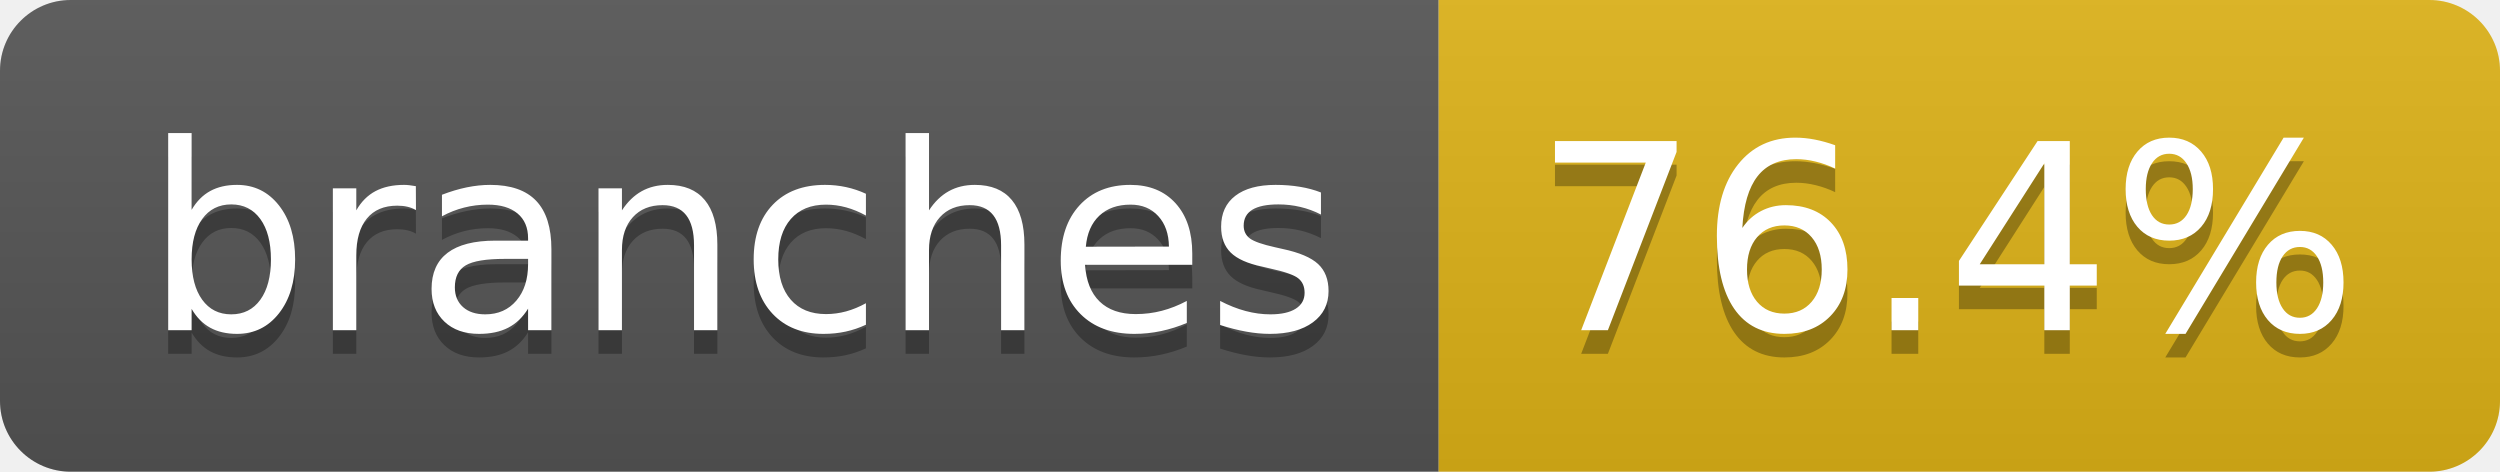
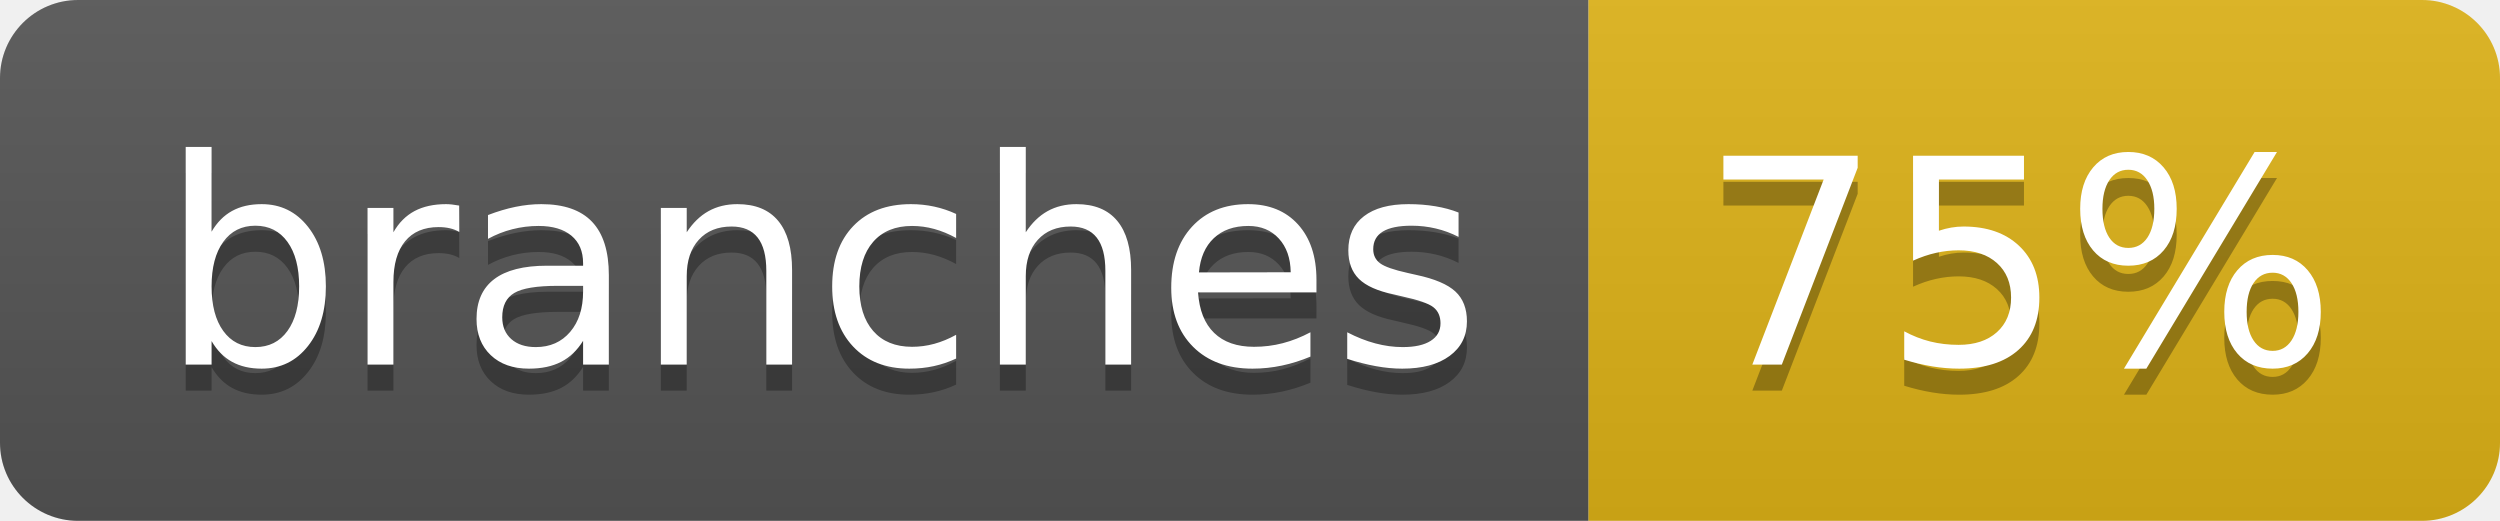
- <svg xmlns="http://www.w3.org/2000/svg" width="106" height="20" role="img" aria-label="branches: 76.4%">
+ <svg xmlns="http://www.w3.org/2000/svg" width="96" height="20" role="img" aria-label="branches: 75%">
  <linearGradient id="s" x2="0" y2="100%">
    <stop offset="0" stop-color="#bbb" stop-opacity=".1" />
    <stop offset="1" stop-opacity=".1" />
  </linearGradient>
  <clipPath id="r">
-     <rect width="106" height="20" rx="3" fill="#fff" />
+     <rect width="96" height="20" rx="3" fill="#fff" />
  </clipPath>
  <g clip-path="url(#r)">
    <rect width="61" height="20" fill="#555" />
-     <rect x="61" width="45" height="20" fill="#dfb317" />
-     <rect width="106" height="20" fill="url(#s)" />
+     <rect x="61" width="35" height="20" fill="#dfb317" />
+     <rect width="96" height="20" fill="url(#s)" />
  </g>
  <g fill="#fff" text-anchor="middle" font-family="Verdana,Geneva,DejaVu Sans,sans-serif" text-rendering="geometricPrecision" font-size="110">
    <text aria-hidden="true" x="315" y="150" fill="#010101" fill-opacity=".3" transform="scale(.1)" textLength="507">branches</text>
    <text x="315" y="140" transform="scale(.1)" fill="#fff" textLength="507">branches</text>
-     <text aria-hidden="true" x="825" y="150" fill="#010101" fill-opacity=".3" transform="scale(.1)" textLength="350">76.4%</text>
-     <text x="825" y="140" transform="scale(.1)" fill="#fff" textLength="350">76.4%</text>
+     <text aria-hidden="true" x="775" y="150" fill="#010101" fill-opacity=".3" transform="scale(.1)" textLength="245">75%</text>
+     <text x="775" y="140" transform="scale(.1)" fill="#fff" textLength="245">75%</text>
  </g>
</svg>
